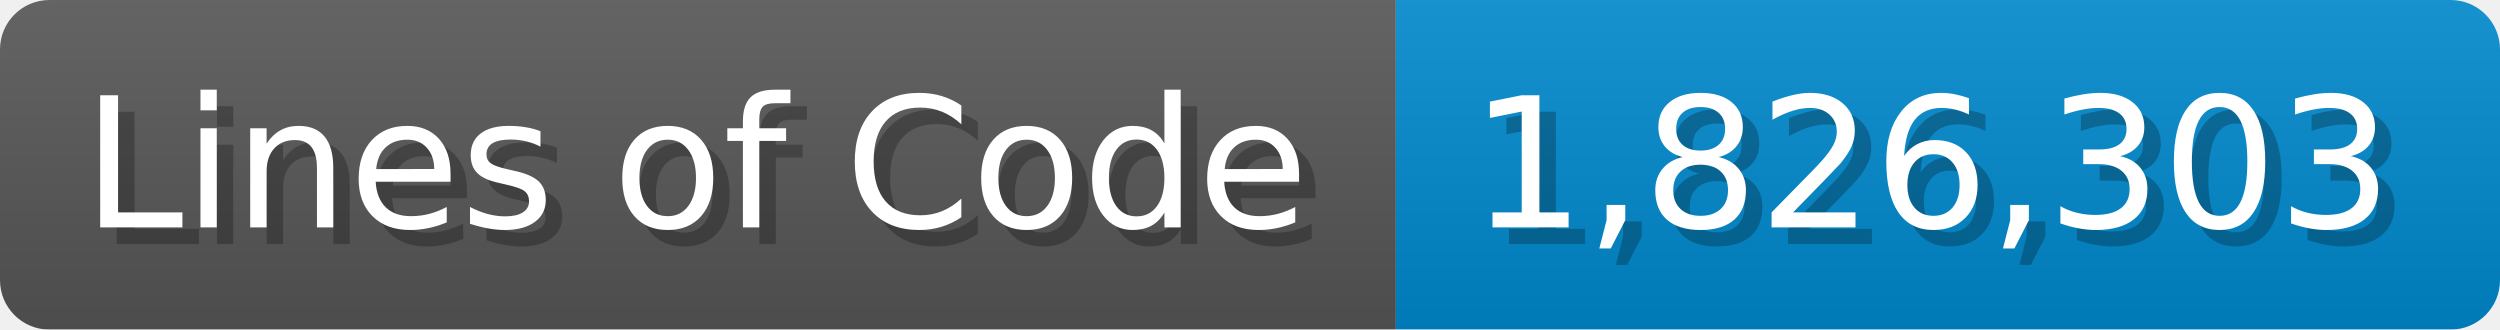
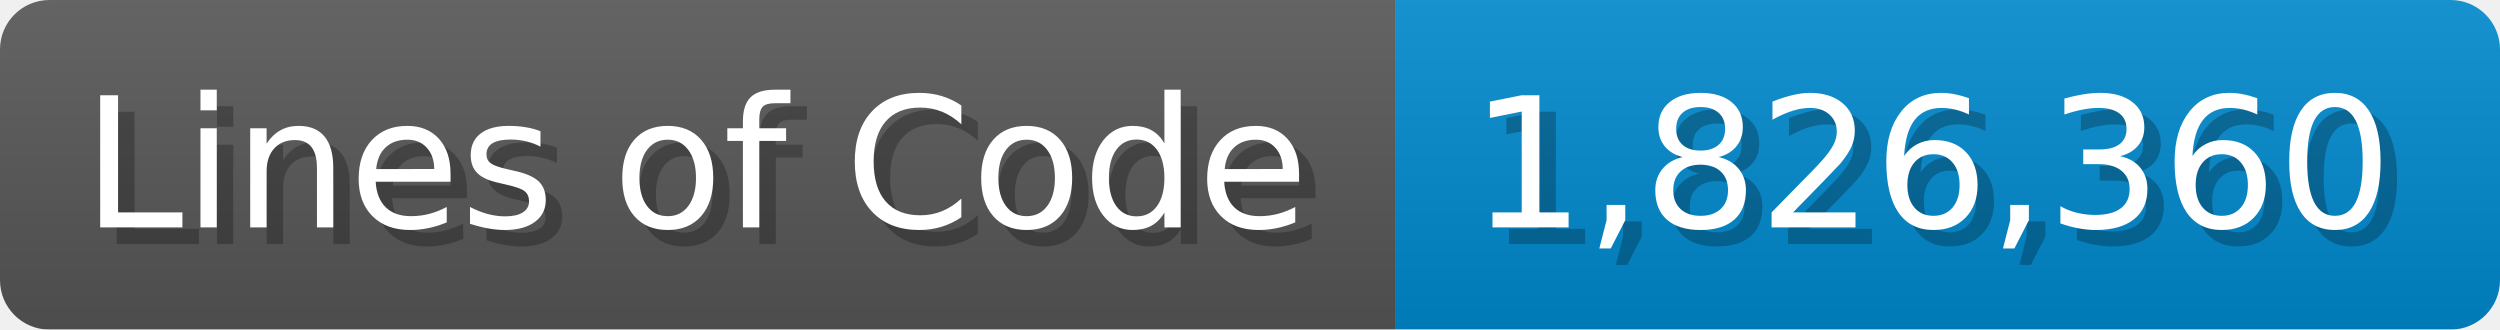
<svg xmlns="http://www.w3.org/2000/svg" width="151.7" height="20" viewBox="0 0 1517 200">
  <linearGradient id="a" x2="0" y2="100%">
    <stop offset="0" stop-opacity=".1" stop-color="#EEE" />
    <stop offset="1" stop-opacity=".1" />
  </linearGradient>
  <mask id="m">
    <rect width="1517" height="200" rx="30" fill="#FFF" />
  </mask>
  <g mask="url(#m)">
    <rect width="847" height="200" fill="#555" />
    <rect width="670" height="200" fill="#08C" x="847" />
    <rect width="1517" height="200" fill="url(#a)" />
  </g>
  <g fill="#fff" text-anchor="start" font-family="Verdana,DejaVu Sans,sans-serif" font-size="110">
    <text x="60" y="148" textLength="747" fill="#000" opacity="0.25">Lines of Code</text>
    <text x="50" y="138" textLength="747">Lines of Code</text>
-     <text x="902" y="148" textLength="570" fill="#000" opacity="0.25">1,826,303</text>
-     <text x="892" y="138" textLength="570">1,826,303</text>
+     <text x="902" y="148" textLength="570" fill="#000" opacity="0.25">1,826,360</text>
+     <text x="892" y="138" textLength="570">1,826,360</text>
  </g>
</svg>
